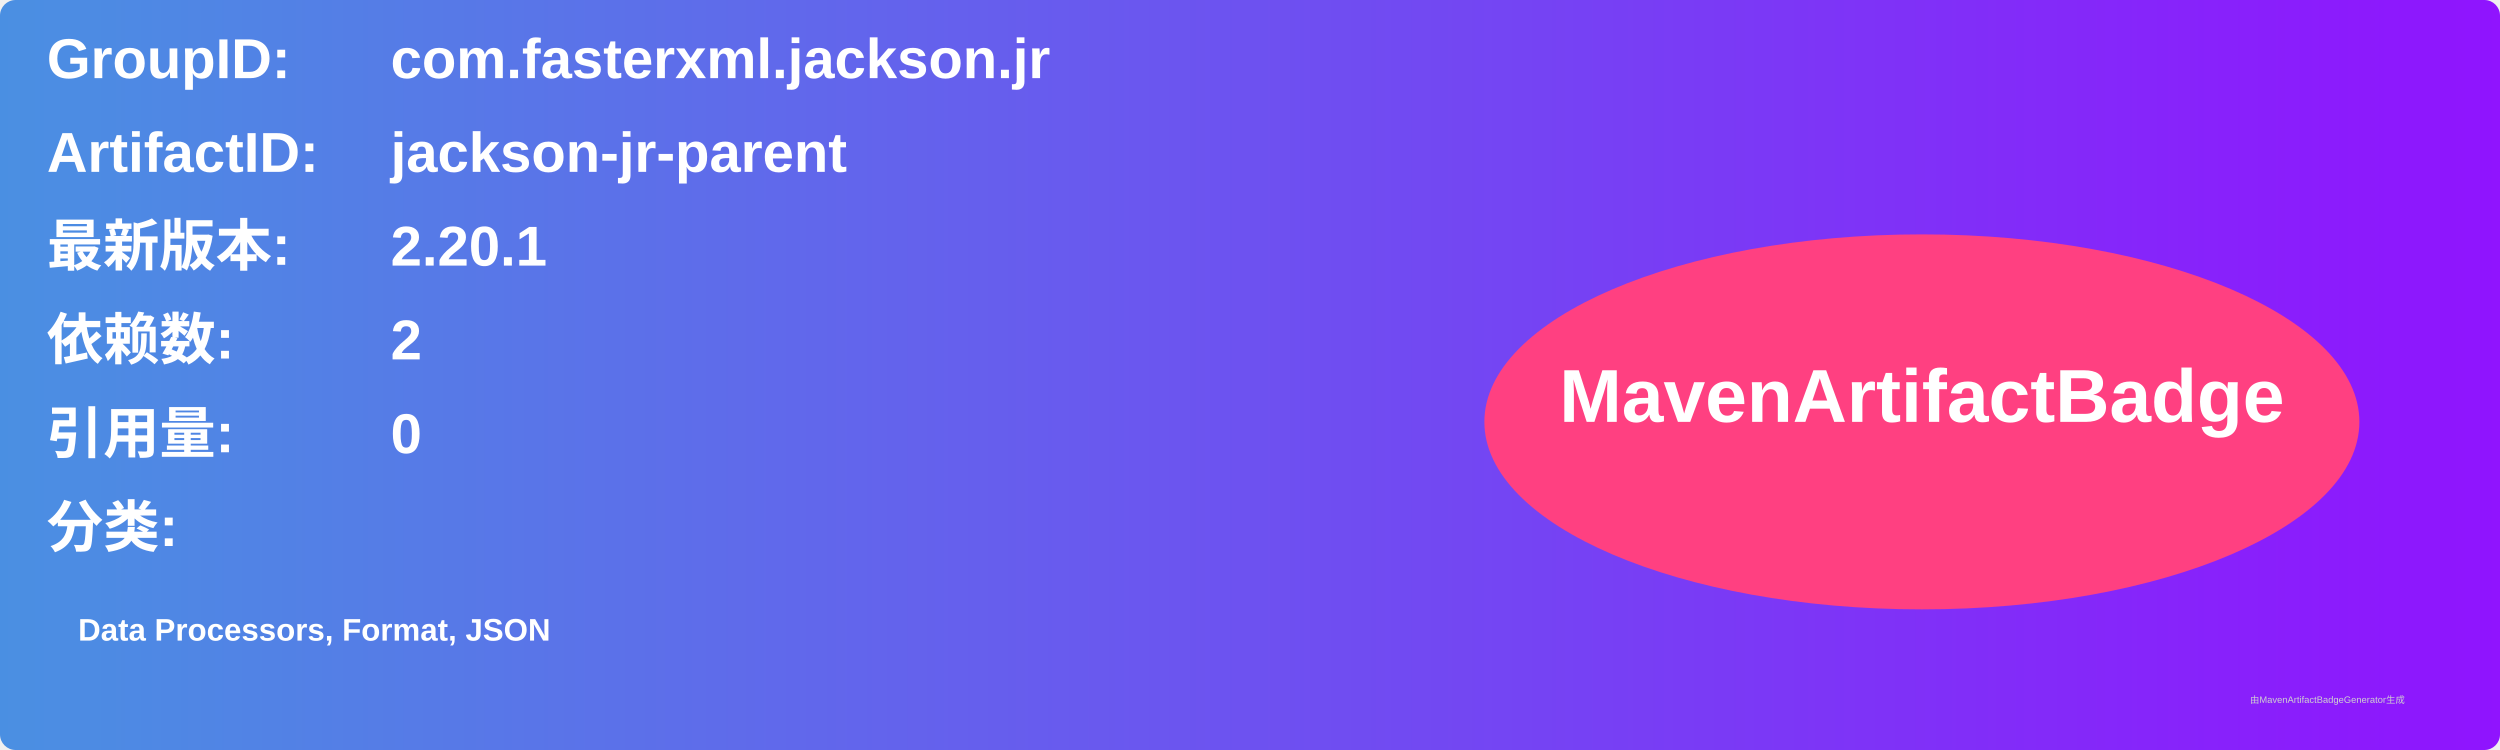
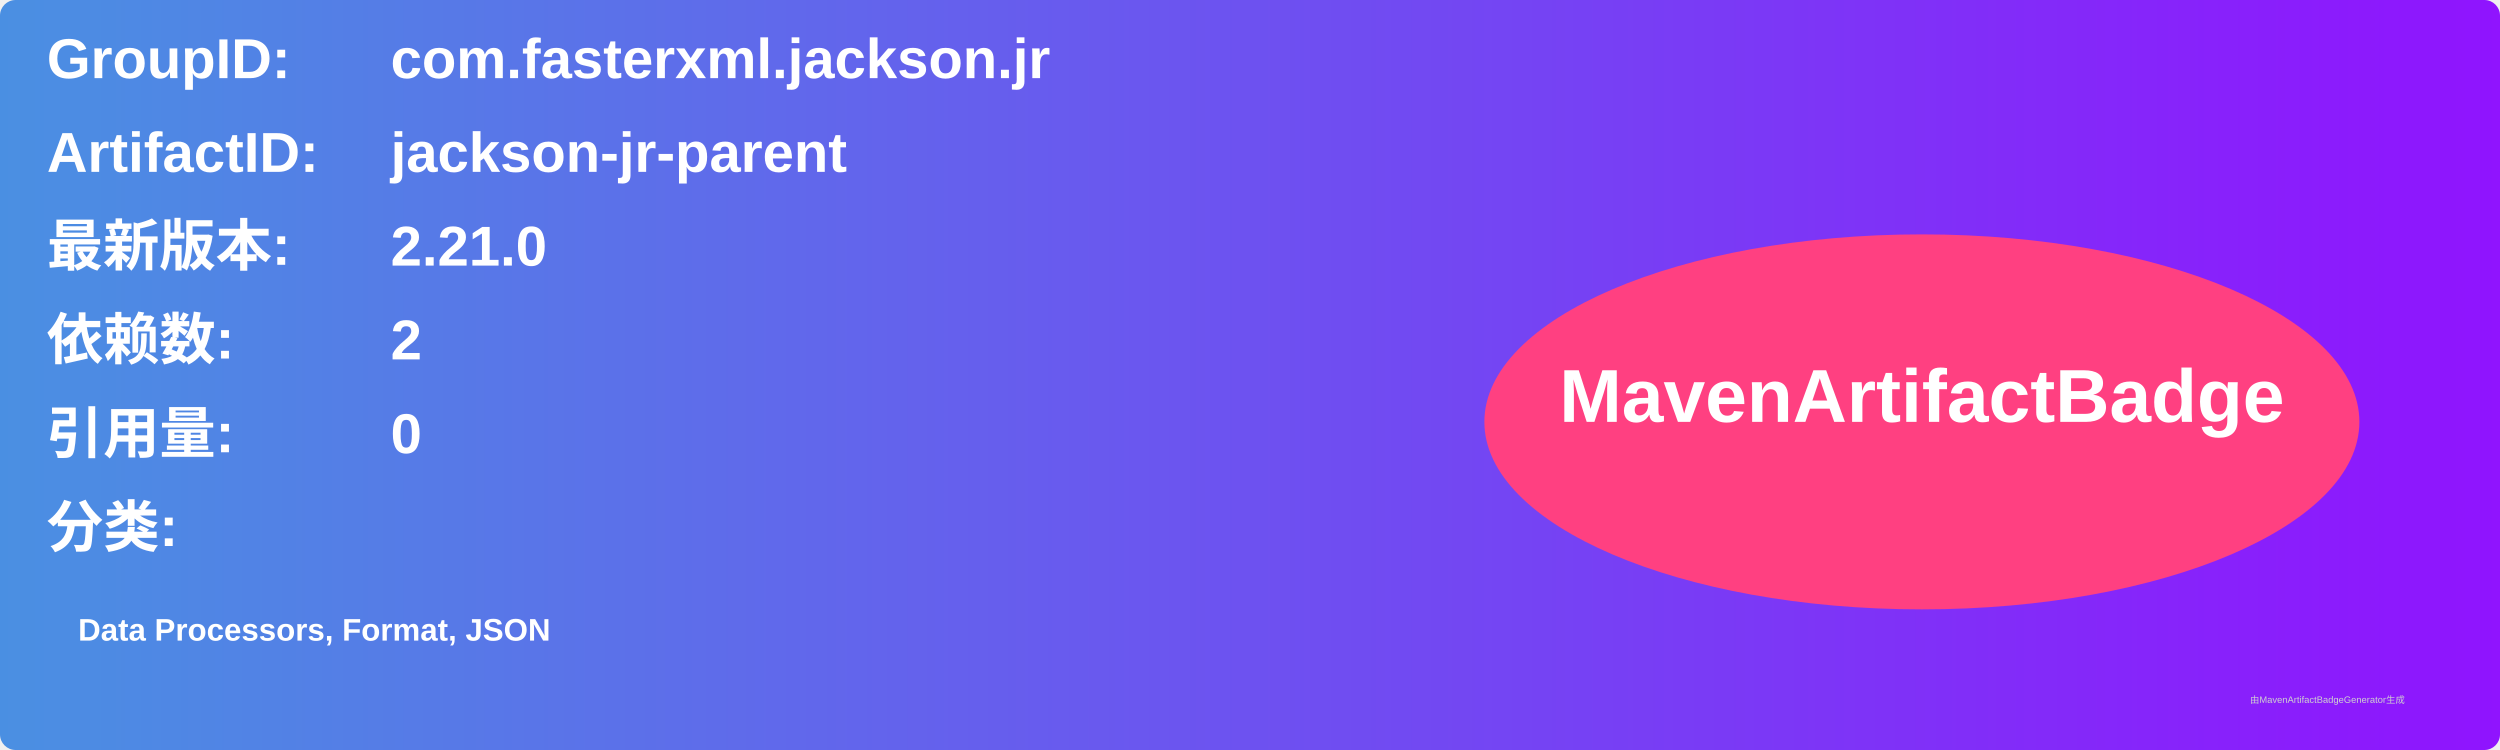
<svg xmlns="http://www.w3.org/2000/svg" width="800" height="240" viewBox="0 0 800 240">
  <linearGradient id="grad" x1="0%" y1="0%" x2="100%" y2="0%">
    <stop offset="0%" stop-color="#4a90e2" />
    <stop offset="100%" stop-color="#9013fe" />
  </linearGradient>
  <rect width="100%" height="100%" rx="5" ry="5" fill="url(#grad)" />
  <g transform="translate(15, 15)">
    <text x="0" y="10" font-family="Arial" font-size="18" fill="white" font-weight="bold" width="260">GroupID:</text>
    <text x="110" y="10" font-family="Arial" font-size="18" fill="white" font-weight="bold" width="460">com.fasterxml.jackson.jr</text>
    <text x="0" y="40" font-family="Arial" font-size="18" fill="white" font-weight="bold" width="260">ArtifactID:</text>
    <text x="110" y="40" font-family="Arial" font-size="18" fill="white" font-weight="bold" width="460">jackson-jr-parent</text>
    <text x="0" y="70" font-family="Arial" font-size="18" fill="white" font-weight="bold">最新版本:</text>
    <text x="110" y="70" font-family="Arial" font-size="18" fill="white" font-weight="bold">
-       <tspan font-weight="bold">2.20.1</tspan>
+       <tspan font-weight="bold">2.21.0</tspan>
    </text>
    <text x="0" y="100" font-family="Arial" font-size="18" fill="white" font-weight="bold">依赖数: </text>
    <text x="110" y="100" font-family="Arial" font-size="18" fill="white">
      <tspan font-weight="bold">2</tspan>
    </text>
    <text x="0" y="130" font-family="Arial" font-size="18" fill="white" font-weight="bold">引用量: </text>
    <text x="110" y="130" font-family="Arial" font-size="18" fill="white">
      <tspan font-weight="bold">0</tspan>
    </text>
    <text x="0" y="160" font-family="Arial" font-size="18" fill="white" font-weight="bold">分类:</text>
    <text x="10" y="190" font-family="Arial" font-size="10" fill="white">
      <tspan font-weight="bold">Data Processors, Format, JSON</tspan>
    </text>
    <ellipse cx="600" cy="120" rx="140" ry="60" fill="#ff4081" />
    <text x="600" y="120" text-anchor="middle" font-family="Arial" font-size="24" fill="white" font-weight="bold">MavenArtifactBadge</text>
  </g>
  <text x="720" y="225" font-family="Arial" font-size="3" fill="#d0d0d0">由MavenArtifactBadgeGenerator生成</text>
</svg>
